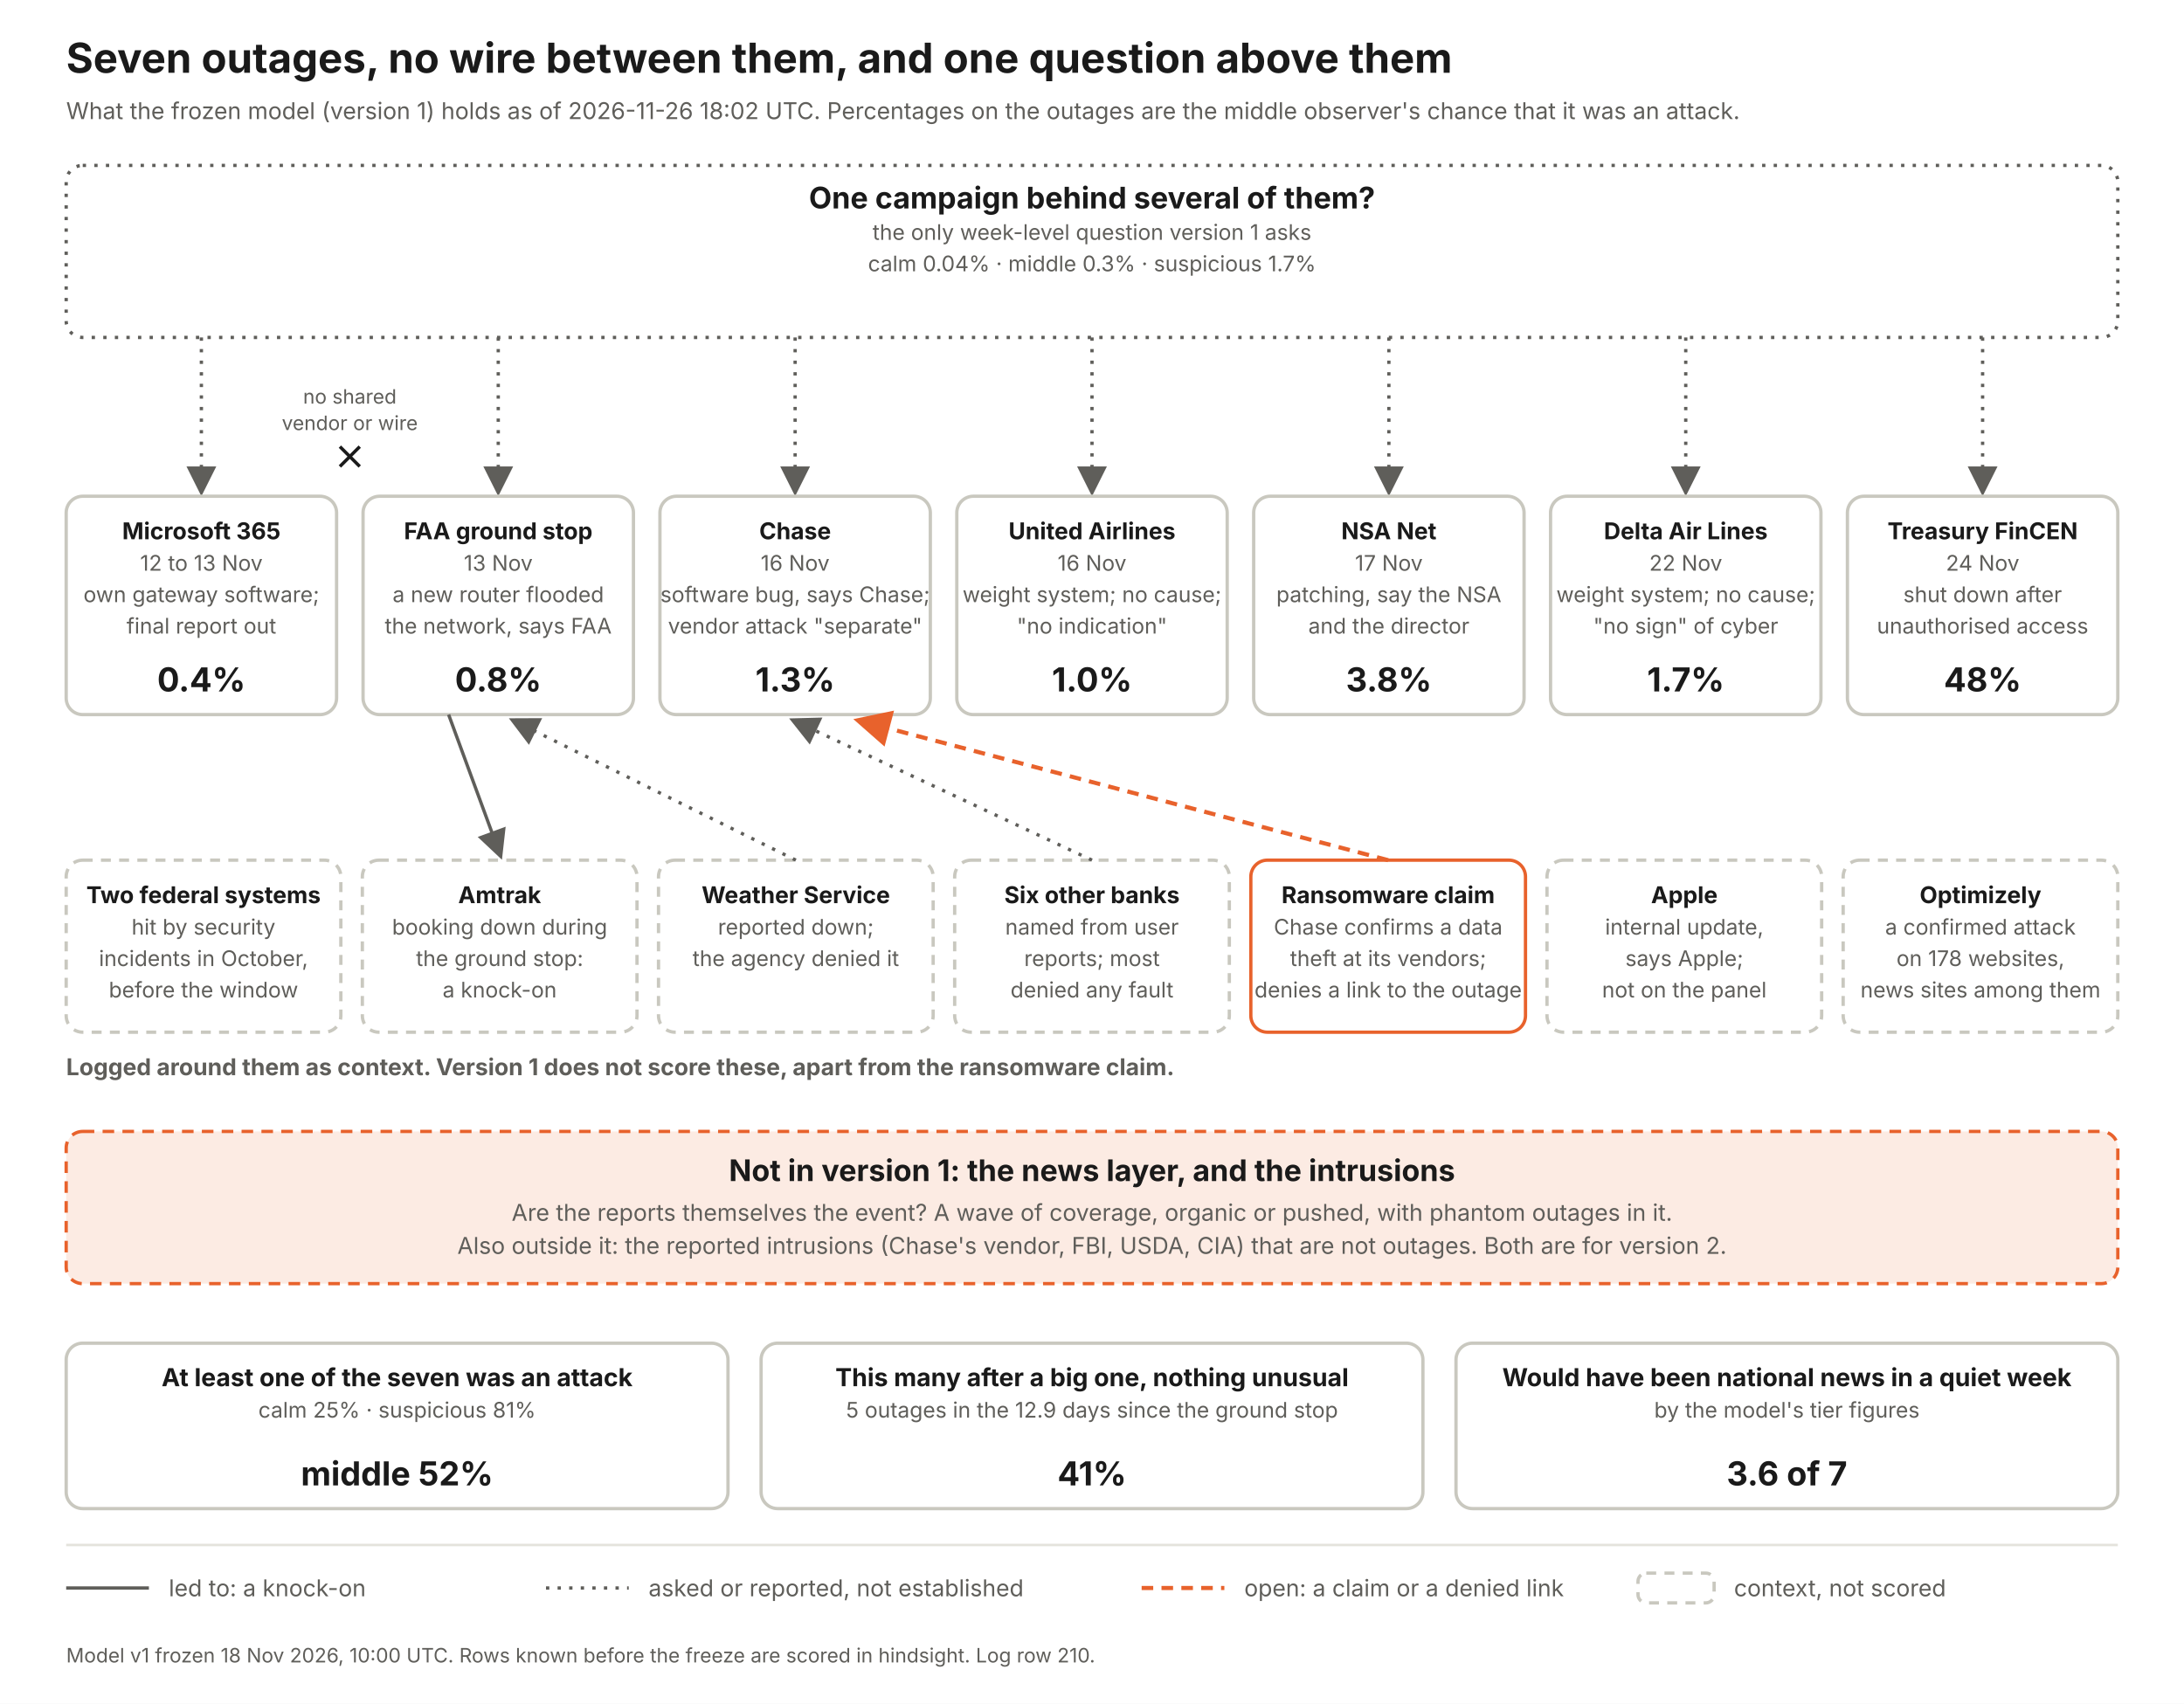
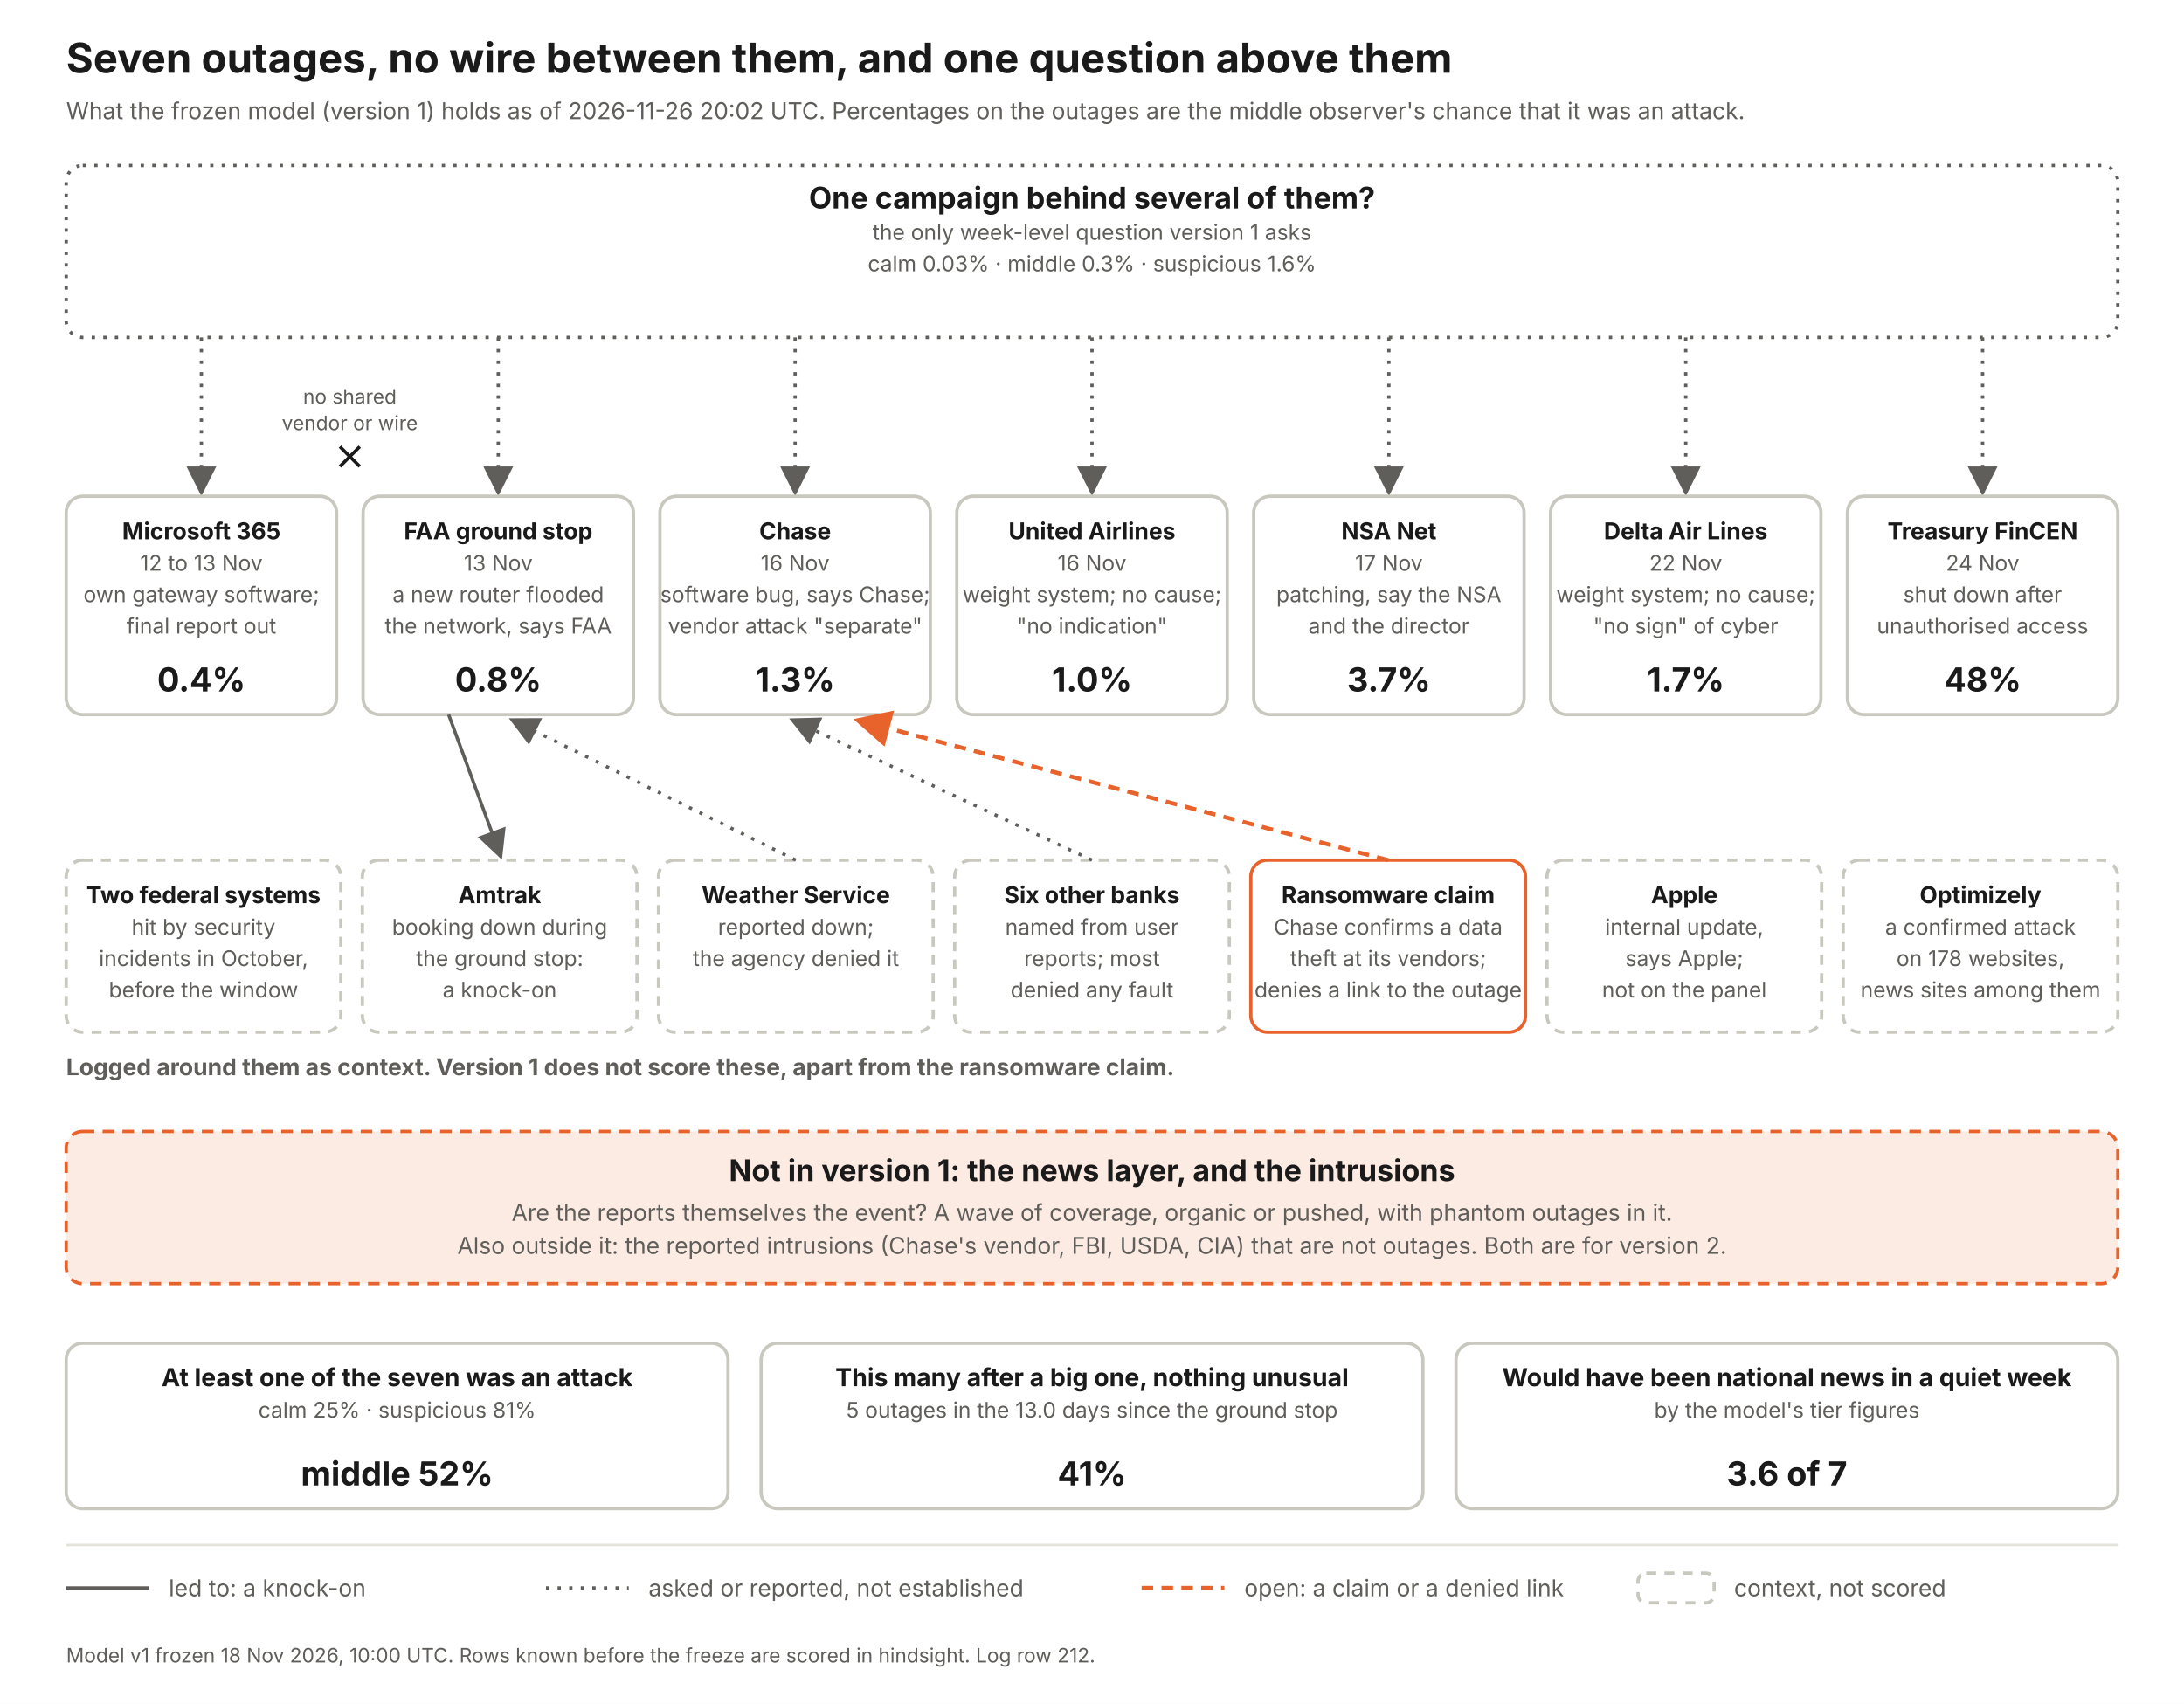
<svg xmlns="http://www.w3.org/2000/svg" width="1320" height="1030" viewBox="0 0 1320 1030" font-family="Inter, Helvetica Neue, Arial, sans-serif">
  <defs>
    <marker id="a" markerWidth="9" markerHeight="9" refX="7" refY="4.5" orient="auto">
      <path d="M0 0 L9 4.5 L0 9 z" fill="#5f5e5a" />
    </marker>
    <marker id="ao" markerWidth="9" markerHeight="9" refX="7" refY="4.5" orient="auto">
      <path d="M0 0 L9 4.5 L0 9 z" fill="#e8622c" />
    </marker>
  </defs>
  <rect width="1320" height="1030" fill="#fff" />
  <text x="40" y="44" font-size="25" font-weight="700" fill="#1a1a1a" text-anchor="start">Seven outages, no wire between them, and one question above them</text>
-   <text x="40" y="72" font-size="14" font-weight="400" fill="#5f5e5a" text-anchor="start">What the frozen model (version 1) holds as of 2026-11-26 18:02 UTC. Percentages on the outages are the middle observer's chance that it was an attack.</text>
+   <text x="40" y="72" font-size="14" font-weight="400" fill="#5f5e5a" text-anchor="start">What the frozen model (version 1) holds as of 2026-11-26 20:02 UTC. Percentages on the outages are the middle observer's chance that it was an attack.</text>
  <rect x="40" y="100" width="1240" height="104" rx="10" fill="#fff" stroke="#5f5e5a" stroke-width="2" stroke-dasharray="2 5" />
  <text x="660.0" y="126" font-size="18" font-weight="700" fill="#1a1a1a" text-anchor="middle">One campaign behind several of them?</text>
  <text x="660.0" y="145" font-size="13" font-weight="400" fill="#5f5e5a" text-anchor="middle">the only week-level question version 1 asks</text>
-   <text x="660.0" y="164" font-size="13" font-weight="400" fill="#5f5e5a" text-anchor="middle">calm 0.04%   ·   middle 0.3%   ·   suspicious 1.7%</text>
+   <text x="660.0" y="164" font-size="13" font-weight="400" fill="#5f5e5a" text-anchor="middle">calm 0.03%   ·   middle 0.3%   ·   suspicious 1.6%</text>
  <line x1="121.714" y1="204" x2="121.714" y2="296" stroke="#5f5e5a" stroke-width="2" stroke-dasharray="2 5" marker-end="url(#a)" />
  <rect x="40.0" y="300" width="163.429" height="132" rx="10" fill="#fff" stroke="#c9c8bf" stroke-width="2" />
  <text x="121.714" y="326" font-size="14" font-weight="700" fill="#1a1a1a" text-anchor="middle">Microsoft 365</text>
  <text x="121.714" y="345" font-size="13" font-weight="400" fill="#5f5e5a" text-anchor="middle">12 to 13 Nov</text>
  <text x="121.714" y="364" font-size="13" font-weight="400" fill="#5f5e5a" text-anchor="middle">own gateway software;</text>
  <text x="121.714" y="383" font-size="13" font-weight="400" fill="#5f5e5a" text-anchor="middle">final report out</text>
  <text x="121.714" y="418" font-size="20" font-weight="700" fill="#1a1a1a" text-anchor="middle">0.4%</text>
  <line x1="301.143" y1="204" x2="301.143" y2="296" stroke="#5f5e5a" stroke-width="2" stroke-dasharray="2 5" marker-end="url(#a)" />
  <rect x="219.429" y="300" width="163.429" height="132" rx="10" fill="#fff" stroke="#c9c8bf" stroke-width="2" />
  <text x="301.143" y="326" font-size="14" font-weight="700" fill="#1a1a1a" text-anchor="middle">FAA ground stop</text>
  <text x="301.143" y="345" font-size="13" font-weight="400" fill="#5f5e5a" text-anchor="middle">13 Nov</text>
  <text x="301.143" y="364" font-size="13" font-weight="400" fill="#5f5e5a" text-anchor="middle">a new router flooded</text>
  <text x="301.143" y="383" font-size="13" font-weight="400" fill="#5f5e5a" text-anchor="middle">the network, says FAA</text>
  <text x="301.143" y="418" font-size="20" font-weight="700" fill="#1a1a1a" text-anchor="middle">0.8%</text>
  <line x1="480.571" y1="204" x2="480.571" y2="296" stroke="#5f5e5a" stroke-width="2" stroke-dasharray="2 5" marker-end="url(#a)" />
  <rect x="398.857" y="300" width="163.429" height="132" rx="10" fill="#fff" stroke="#c9c8bf" stroke-width="2" />
  <text x="480.571" y="326" font-size="14" font-weight="700" fill="#1a1a1a" text-anchor="middle">Chase</text>
  <text x="480.571" y="345" font-size="13" font-weight="400" fill="#5f5e5a" text-anchor="middle">16 Nov</text>
  <text x="480.571" y="364" font-size="13" font-weight="400" fill="#5f5e5a" text-anchor="middle">software bug, says Chase;</text>
  <text x="480.571" y="383" font-size="13" font-weight="400" fill="#5f5e5a" text-anchor="middle">vendor attack "separate"</text>
  <text x="480.571" y="418" font-size="20" font-weight="700" fill="#1a1a1a" text-anchor="middle">1.3%</text>
  <line x1="660" y1="204" x2="660" y2="296" stroke="#5f5e5a" stroke-width="2" stroke-dasharray="2 5" marker-end="url(#a)" />
  <rect x="578.286" y="300" width="163.429" height="132" rx="10" fill="#fff" stroke="#c9c8bf" stroke-width="2" />
  <text x="660" y="326" font-size="14" font-weight="700" fill="#1a1a1a" text-anchor="middle">United Airlines</text>
  <text x="660" y="345" font-size="13" font-weight="400" fill="#5f5e5a" text-anchor="middle">16 Nov</text>
  <text x="660" y="364" font-size="13" font-weight="400" fill="#5f5e5a" text-anchor="middle">weight system; no cause;</text>
  <text x="660" y="383" font-size="13" font-weight="400" fill="#5f5e5a" text-anchor="middle">"no indication"</text>
  <text x="660" y="418" font-size="20" font-weight="700" fill="#1a1a1a" text-anchor="middle">1.0%</text>
  <line x1="839.429" y1="204" x2="839.429" y2="296" stroke="#5f5e5a" stroke-width="2" stroke-dasharray="2 5" marker-end="url(#a)" />
  <rect x="757.714" y="300" width="163.429" height="132" rx="10" fill="#fff" stroke="#c9c8bf" stroke-width="2" />
  <text x="839.429" y="326" font-size="14" font-weight="700" fill="#1a1a1a" text-anchor="middle">NSA Net</text>
  <text x="839.429" y="345" font-size="13" font-weight="400" fill="#5f5e5a" text-anchor="middle">17 Nov</text>
  <text x="839.429" y="364" font-size="13" font-weight="400" fill="#5f5e5a" text-anchor="middle">patching, say the NSA</text>
  <text x="839.429" y="383" font-size="13" font-weight="400" fill="#5f5e5a" text-anchor="middle">and the director</text>
-   <text x="839.429" y="418" font-size="20" font-weight="700" fill="#1a1a1a" text-anchor="middle">3.8%</text>
+   <text x="839.429" y="418" font-size="20" font-weight="700" fill="#1a1a1a" text-anchor="middle">3.7%</text>
  <line x1="1018.857" y1="204" x2="1018.857" y2="296" stroke="#5f5e5a" stroke-width="2" stroke-dasharray="2 5" marker-end="url(#a)" />
  <rect x="937.143" y="300" width="163.429" height="132" rx="10" fill="#fff" stroke="#c9c8bf" stroke-width="2" />
  <text x="1018.857" y="326" font-size="14" font-weight="700" fill="#1a1a1a" text-anchor="middle">Delta Air Lines</text>
  <text x="1018.857" y="345" font-size="13" font-weight="400" fill="#5f5e5a" text-anchor="middle">22 Nov</text>
  <text x="1018.857" y="364" font-size="13" font-weight="400" fill="#5f5e5a" text-anchor="middle">weight system; no cause;</text>
  <text x="1018.857" y="383" font-size="13" font-weight="400" fill="#5f5e5a" text-anchor="middle">"no sign" of cyber</text>
  <text x="1018.857" y="418" font-size="20" font-weight="700" fill="#1a1a1a" text-anchor="middle">1.7%</text>
  <line x1="1198.286" y1="204" x2="1198.286" y2="296" stroke="#5f5e5a" stroke-width="2" stroke-dasharray="2 5" marker-end="url(#a)" />
  <rect x="1116.571" y="300" width="163.429" height="132" rx="10" fill="#fff" stroke="#c9c8bf" stroke-width="2" />
  <text x="1198.286" y="326" font-size="14" font-weight="700" fill="#1a1a1a" text-anchor="middle">Treasury FinCEN</text>
  <text x="1198.286" y="345" font-size="13" font-weight="400" fill="#5f5e5a" text-anchor="middle">24 Nov</text>
  <text x="1198.286" y="364" font-size="13" font-weight="400" fill="#5f5e5a" text-anchor="middle">shut down after</text>
  <text x="1198.286" y="383" font-size="13" font-weight="400" fill="#5f5e5a" text-anchor="middle">unauthorised access</text>
  <text x="1198.286" y="418" font-size="20" font-weight="700" fill="#1a1a1a" text-anchor="middle">48%</text>
  <text x="211.429" y="244" font-size="12" font-weight="400" fill="#5f5e5a" text-anchor="middle">no shared</text>
  <text x="211.429" y="260" font-size="12" font-weight="400" fill="#5f5e5a" text-anchor="middle">vendor or wire</text>
  <path d="M205.429 270 l12 12 m0 -12 l-12 12" stroke="#1a1a1a" stroke-width="2" fill="none" />
  <text x="40" y="650" font-size="14" font-weight="700" fill="#5f5e5a" text-anchor="start">Logged around them as context. Version 1 does not score these, apart from the ransomware claim.</text>
  <rect x="40" y="520" width="166" height="104" rx="10" fill="#fff" stroke="#c9c8bf" stroke-width="2" stroke-dasharray="6 5" />
  <text x="123.0" y="546" font-size="14" font-weight="700" fill="#1a1a1a" text-anchor="middle">Two federal systems</text>
  <text x="123.0" y="565" font-size="13" font-weight="400" fill="#5f5e5a" text-anchor="middle">hit by security</text>
  <text x="123.0" y="584" font-size="13" font-weight="400" fill="#5f5e5a" text-anchor="middle">incidents in October,</text>
  <text x="123.0" y="603" font-size="13" font-weight="400" fill="#5f5e5a" text-anchor="middle">before the window</text>
  <rect x="219" y="520" width="166" height="104" rx="10" fill="#fff" stroke="#c9c8bf" stroke-width="2" stroke-dasharray="6 5" />
  <text x="302.0" y="546" font-size="14" font-weight="700" fill="#1a1a1a" text-anchor="middle">Amtrak</text>
  <text x="302.0" y="565" font-size="13" font-weight="400" fill="#5f5e5a" text-anchor="middle">booking down during</text>
  <text x="302.0" y="584" font-size="13" font-weight="400" fill="#5f5e5a" text-anchor="middle">the ground stop:</text>
  <text x="302.0" y="603" font-size="13" font-weight="400" fill="#5f5e5a" text-anchor="middle">a knock-on</text>
  <line x1="271.143" y1="432" x2="302" y2="516" stroke="#5f5e5a" stroke-width="2" marker-end="url(#a)" />
  <rect x="398" y="520" width="166" height="104" rx="10" fill="#fff" stroke="#c9c8bf" stroke-width="2" stroke-dasharray="6 5" />
  <text x="481.0" y="546" font-size="14" font-weight="700" fill="#1a1a1a" text-anchor="middle">Weather Service</text>
  <text x="481.0" y="565" font-size="13" font-weight="400" fill="#5f5e5a" text-anchor="middle">reported down;</text>
  <text x="481.0" y="584" font-size="13" font-weight="400" fill="#5f5e5a" text-anchor="middle">the agency denied it</text>
  <line x1="481" y1="520" x2="311.143" y2="436" stroke="#5f5e5a" stroke-width="2" stroke-dasharray="2 5" marker-end="url(#a)" />
  <rect x="577" y="520" width="166" height="104" rx="10" fill="#fff" stroke="#c9c8bf" stroke-width="2" stroke-dasharray="6 5" />
  <text x="660.0" y="546" font-size="14" font-weight="700" fill="#1a1a1a" text-anchor="middle">Six other banks</text>
  <text x="660.0" y="565" font-size="13" font-weight="400" fill="#5f5e5a" text-anchor="middle">named from user</text>
  <text x="660.0" y="584" font-size="13" font-weight="400" fill="#5f5e5a" text-anchor="middle">reports; most</text>
  <text x="660.0" y="603" font-size="13" font-weight="400" fill="#5f5e5a" text-anchor="middle">denied any fault</text>
  <line x1="660" y1="520" x2="480.571" y2="436" stroke="#5f5e5a" stroke-width="2" stroke-dasharray="2 5" marker-end="url(#a)" />
  <rect x="756" y="520" width="166" height="104" rx="10" fill="#fff" stroke="#e8622c" stroke-width="2" />
  <text x="839.0" y="546" font-size="14" font-weight="700" fill="#1a1a1a" text-anchor="middle">Ransomware claim</text>
  <text x="839.0" y="565" font-size="13" font-weight="400" fill="#5f5e5a" text-anchor="middle">Chase confirms a data</text>
  <text x="839.0" y="584" font-size="13" font-weight="400" fill="#5f5e5a" text-anchor="middle">theft at its vendors;</text>
  <text x="839.0" y="603" font-size="13" font-weight="400" fill="#5f5e5a" text-anchor="middle">denies a link to the outage</text>
  <line x1="839" y1="520" x2="520.571" y2="436" stroke="#e8622c" stroke-width="2.5" stroke-dasharray="7 5" marker-end="url(#ao)" />
  <rect x="935" y="520" width="166" height="104" rx="10" fill="#fff" stroke="#c9c8bf" stroke-width="2" stroke-dasharray="6 5" />
  <text x="1018.0" y="546" font-size="14" font-weight="700" fill="#1a1a1a" text-anchor="middle">Apple</text>
  <text x="1018.0" y="565" font-size="13" font-weight="400" fill="#5f5e5a" text-anchor="middle">internal update,</text>
  <text x="1018.0" y="584" font-size="13" font-weight="400" fill="#5f5e5a" text-anchor="middle">says Apple;</text>
  <text x="1018.0" y="603" font-size="13" font-weight="400" fill="#5f5e5a" text-anchor="middle">not on the panel</text>
  <rect x="1114" y="520" width="166" height="104" rx="10" fill="#fff" stroke="#c9c8bf" stroke-width="2" stroke-dasharray="6 5" />
  <text x="1197.0" y="546" font-size="14" font-weight="700" fill="#1a1a1a" text-anchor="middle">Optimizely</text>
  <text x="1197.0" y="565" font-size="13" font-weight="400" fill="#5f5e5a" text-anchor="middle">a confirmed attack</text>
  <text x="1197.0" y="584" font-size="13" font-weight="400" fill="#5f5e5a" text-anchor="middle">on 178 websites,</text>
  <text x="1197.0" y="603" font-size="13" font-weight="400" fill="#5f5e5a" text-anchor="middle">news sites among them</text>
  <rect x="40" y="684" width="1240" height="92" rx="10" fill="#fcebe3" stroke="#e8622c" stroke-width="2" stroke-dasharray="7 5" />
  <text x="660" y="714" font-size="18" font-weight="700" fill="#1a1a1a" text-anchor="middle">Not in version 1: the news layer, and the intrusions</text>
  <text x="660" y="738" font-size="14" font-weight="400" fill="#5f5e5a" text-anchor="middle">Are the reports themselves the event? A wave of coverage, organic or pushed, with phantom outages in it.</text>
  <text x="660" y="758" font-size="14" font-weight="400" fill="#5f5e5a" text-anchor="middle">Also outside it: the reported intrusions (Chase's vendor, FBI, USDA, CIA) that are not outages. Both are for version 2.</text>
  <rect x="40" y="812" width="400" height="100" rx="10" fill="#fff" stroke="#c9c8bf" stroke-width="2" />
  <text x="240.0" y="838" font-size="15" font-weight="700" fill="#1a1a1a" text-anchor="middle">At least one of the seven was an attack</text>
  <text x="240.0" y="857" font-size="13" font-weight="400" fill="#5f5e5a" text-anchor="middle">calm 25%  ·  suspicious 81%</text>
  <text x="240.0" y="898" font-size="20" font-weight="700" fill="#1a1a1a" text-anchor="middle">middle 52%</text>
  <rect x="460" y="812" width="400" height="100" rx="10" fill="#fff" stroke="#c9c8bf" stroke-width="2" />
  <text x="660.0" y="838" font-size="15" font-weight="700" fill="#1a1a1a" text-anchor="middle">This many after a big one, nothing unusual</text>
-   <text x="660.0" y="857" font-size="13" font-weight="400" fill="#5f5e5a" text-anchor="middle">5 outages in the 12.9 days since the ground stop</text>
+   <text x="660.0" y="857" font-size="13" font-weight="400" fill="#5f5e5a" text-anchor="middle">5 outages in the 13.0 days since the ground stop</text>
  <text x="660.0" y="898" font-size="20" font-weight="700" fill="#1a1a1a" text-anchor="middle">41%</text>
  <rect x="880" y="812" width="400" height="100" rx="10" fill="#fff" stroke="#c9c8bf" stroke-width="2" />
  <text x="1080.0" y="838" font-size="15" font-weight="700" fill="#1a1a1a" text-anchor="middle">Would have been national news in a quiet week</text>
  <text x="1080.0" y="857" font-size="13" font-weight="400" fill="#5f5e5a" text-anchor="middle">by the model's tier figures</text>
  <text x="1080.0" y="898" font-size="20" font-weight="700" fill="#1a1a1a" text-anchor="middle">3.6 of 7</text>
  <line x1="40" y1="934" x2="1280" y2="934" stroke="#e4e3dc" stroke-width="1.5" />
  <line x1="40" y1="960" x2="90" y2="960" stroke="#5f5e5a" stroke-width="2" />
  <text x="102" y="965" font-size="14" font-weight="400" fill="#5f5e5a" text-anchor="start">led to: a knock-on</text>
  <line x1="330" y1="960" x2="380" y2="960" stroke="#5f5e5a" stroke-width="2" stroke-dasharray="2 5" />
  <text x="392" y="965" font-size="14" font-weight="400" fill="#5f5e5a" text-anchor="start">asked or reported, not established</text>
  <line x1="690" y1="960" x2="740" y2="960" stroke="#e8622c" stroke-width="2.5" stroke-dasharray="7 5" />
  <text x="752" y="965" font-size="14" font-weight="400" fill="#5f5e5a" text-anchor="start">open: a claim or a denied link</text>
  <rect x="990" y="951" width="46" height="18" rx="5" fill="#fff" stroke="#c9c8bf" stroke-width="2" stroke-dasharray="6 5" />
  <text x="1048" y="965" font-size="14" font-weight="400" fill="#5f5e5a" text-anchor="start">context, not scored</text>
-   <text x="40" y="1005" font-size="12" font-weight="400" fill="#5f5e5a" text-anchor="start">Model v1 frozen 18 Nov 2026, 10:00 UTC. Rows known before the freeze are scored in hindsight. Log row 210.</text>
+   <text x="40" y="1005" font-size="12" font-weight="400" fill="#5f5e5a" text-anchor="start">Model v1 frozen 18 Nov 2026, 10:00 UTC. Rows known before the freeze are scored in hindsight. Log row 212.</text>
</svg>
